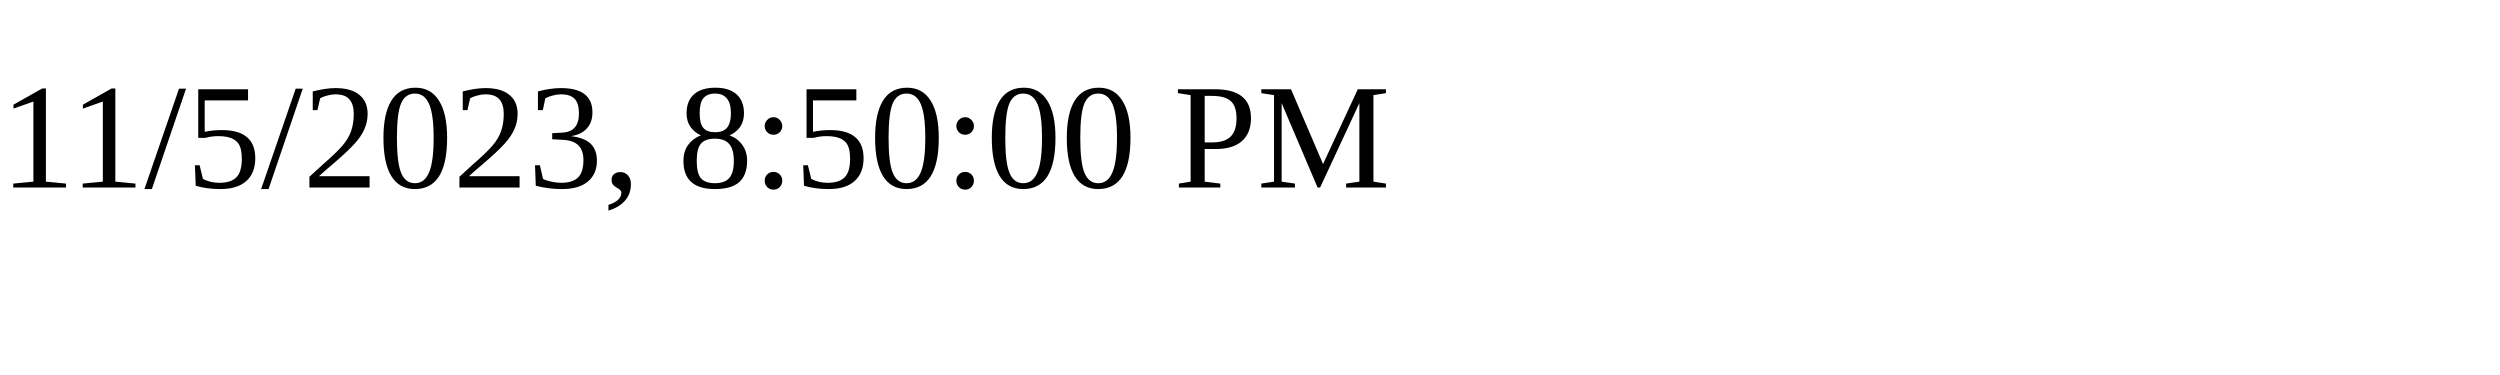
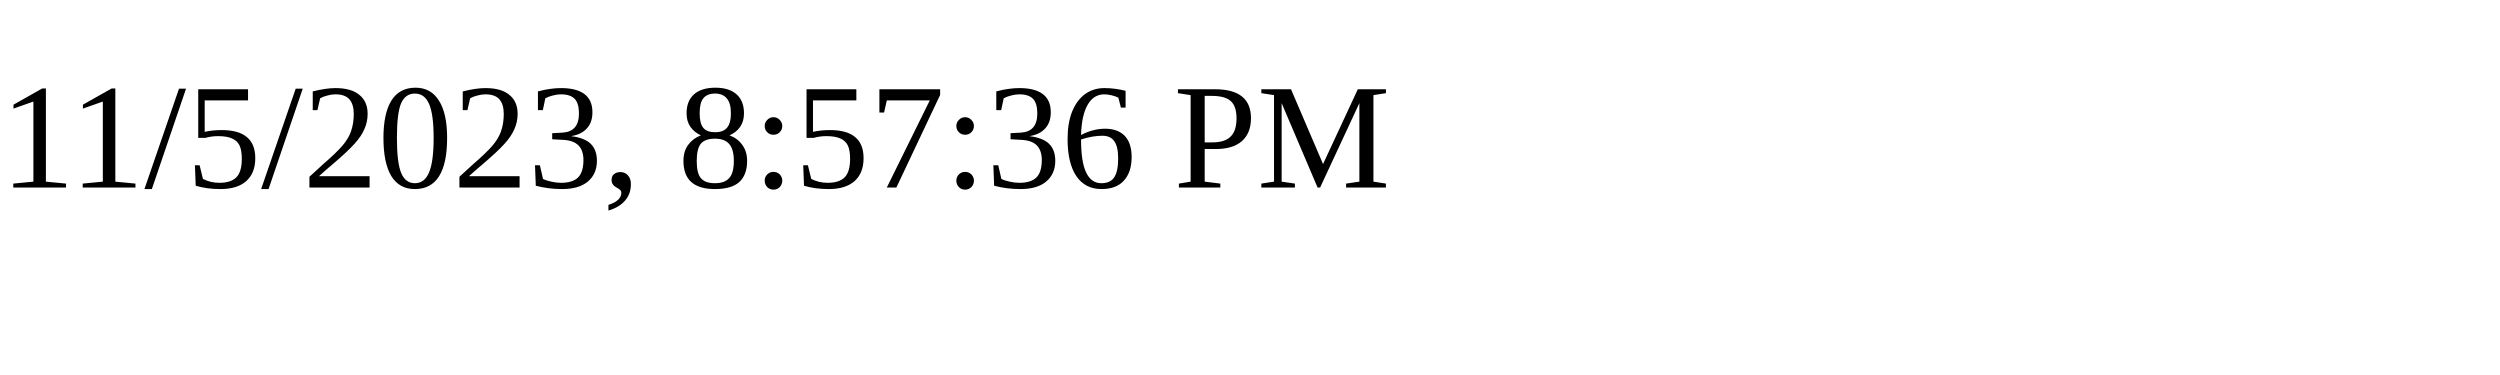
<svg xmlns="http://www.w3.org/2000/svg" height="30" width="200">
-   <text x="0" y="15">11/5/2023, 8:50:00 PM</text>
+   <text x="0" y="15">11/5/2023, 8:57:36 PM</text>
</svg>
